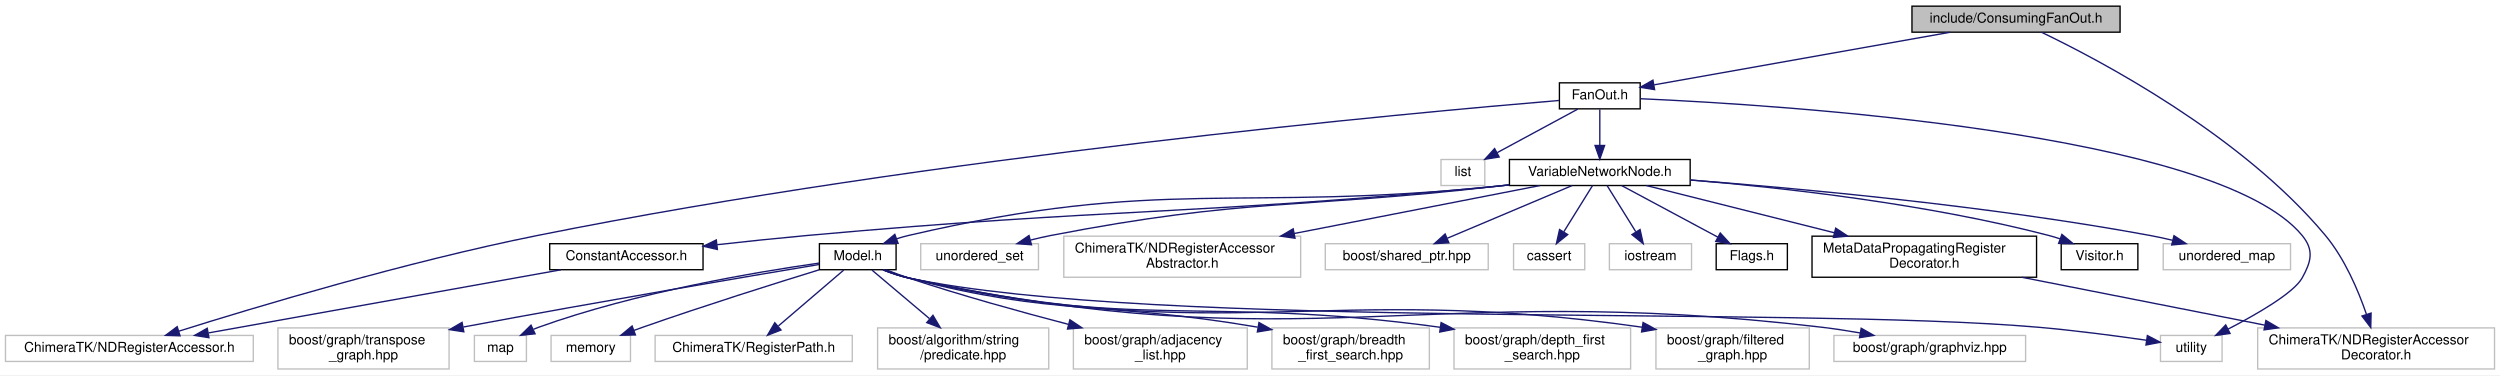
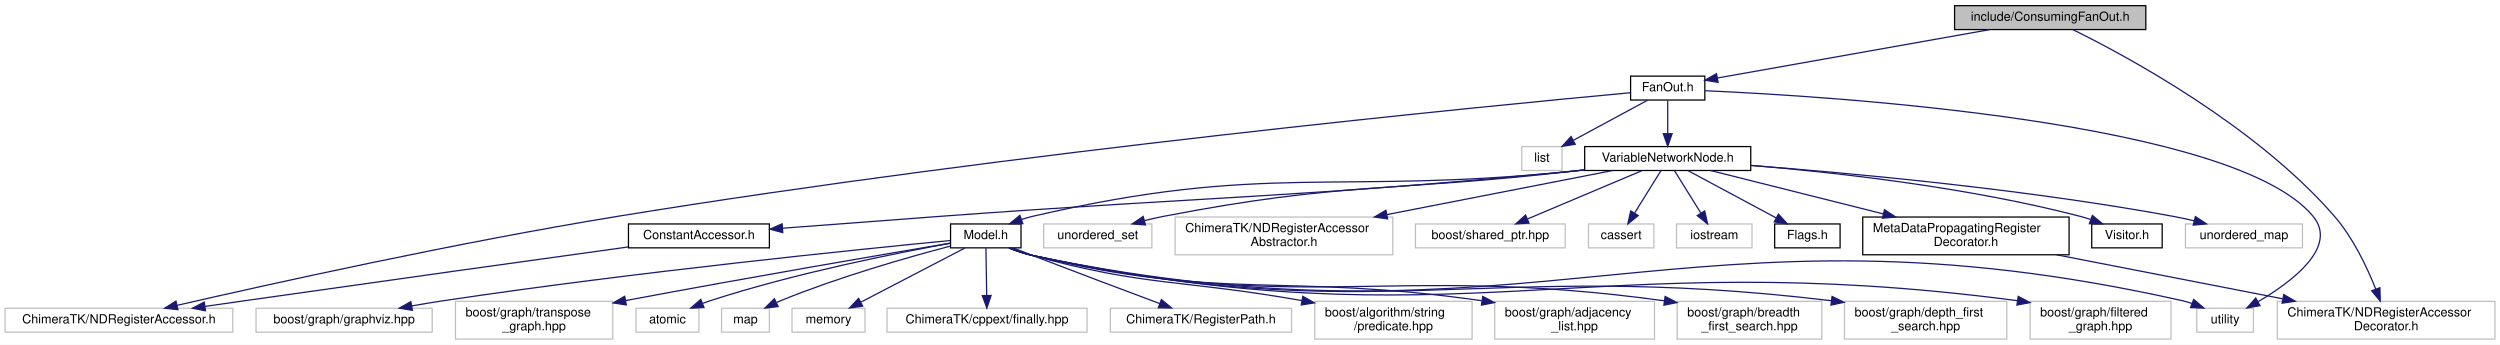
- <svg xmlns="http://www.w3.org/2000/svg" xmlns:xlink="http://www.w3.org/1999/xlink" width="1826pt" height="274pt" viewBox="0.00 0.00 1826.00 274.00">
+ <svg xmlns="http://www.w3.org/2000/svg" xmlns:xlink="http://www.w3.org/1999/xlink" width="1987pt" height="274pt" viewBox="0.00 0.00 1987.00 274.00">
  <g id="graph0" class="graph" transform="scale(1 1) rotate(0) translate(4 270)">
-     <polygon fill="white" stroke="transparent" points="-4,4 -4,-270 1822,-270 1822,4 -4,4" />
+     <polygon fill="white" stroke="transparent" points="-4,4 -4,-270 1983,-270 1983,4 -4,4" />
    <g id="node1" class="node">
      <g id="a_node1">
        <a xlink:title=" ">
-           <polygon fill="#bfbfbf" stroke="black" points="1392.5,-246.5 1392.5,-265.5 1544.5,-265.5 1544.5,-246.5 1392.5,-246.5" />
-           <text text-anchor="middle" x="1468.5" y="-253.5" font-family="Helvetica,sans-Serif" font-size="10.00">include/ConsumingFanOut.h</text>
+           <polygon fill="#bfbfbf" stroke="black" points="1549.5,-246.5 1549.5,-265.5 1701.5,-265.5 1701.5,-246.5 1549.5,-246.5" />
+           <text text-anchor="middle" x="1625.5" y="-253.5" font-family="Helvetica,sans-Serif" font-size="10.00">include/ConsumingFanOut.h</text>
        </a>
      </g>
    </g>
    <g id="node2" class="node">
      <g id="a_node2">
        <a xlink:href="_fan_out_8h.html" target="_top" xlink:title=" ">
-           <polygon fill="white" stroke="black" points="1135,-190.5 1135,-209.5 1194,-209.5 1194,-190.5 1135,-190.5" />
-           <text text-anchor="middle" x="1164.5" y="-197.5" font-family="Helvetica,sans-Serif" font-size="10.00">FanOut.h</text>
+           <polygon fill="white" stroke="black" points="1292,-190.5 1292,-209.5 1351,-209.5 1351,-190.5 1292,-190.5" />
+           <text text-anchor="middle" x="1321.5" y="-197.5" font-family="Helvetica,sans-Serif" font-size="10.00">FanOut.h</text>
        </a>
      </g>
    </g>
    <g id="edge1" class="edge">
-       <path fill="none" stroke="midnightblue" d="M1420.33,-246.44C1360.56,-235.83 1259.77,-217.92 1204.21,-208.05" />
-       <polygon fill="midnightblue" stroke="midnightblue" points="1204.52,-204.55 1194.06,-206.25 1203.29,-211.45 1204.52,-204.55" />
+       <path fill="none" stroke="midnightblue" d="M1577.33,-246.44C1517.56,-235.83 1416.77,-217.92 1361.21,-208.05" />
+       <polygon fill="midnightblue" stroke="midnightblue" points="1361.52,-204.55 1351.06,-206.25 1360.29,-211.45 1361.52,-204.55" />
    </g>
    <g id="node8" class="node">
      <g id="a_node8">
        <a xlink:title=" ">
-           <polygon fill="white" stroke="#bfbfbf" points="1645,-0.5 1645,-30.5 1818,-30.5 1818,-0.5 1645,-0.5" />
-           <text text-anchor="start" x="1653" y="-18.5" font-family="Helvetica,sans-Serif" font-size="10.00">ChimeraTK/NDRegisterAccessor</text>
-           <text text-anchor="middle" x="1731.5" y="-7.5" font-family="Helvetica,sans-Serif" font-size="10.00">Decorator.h</text>
-         </a>
-       </g>
-     </g>
-     <g id="edge30" class="edge">
-       <path fill="none" stroke="midnightblue" d="M1487.11,-246.44C1529.28,-226.21 1633.17,-171.58 1694.5,-98 1708.59,-81.1 1718.41,-57.96 1724.38,-40.65" />
-       <polygon fill="midnightblue" stroke="midnightblue" points="1727.84,-41.33 1727.6,-30.74 1721.18,-39.17 1727.84,-41.33" />
+           <polygon fill="white" stroke="#bfbfbf" points="1806,-0.5 1806,-30.5 1979,-30.5 1979,-0.5 1806,-0.5" />
+           <text text-anchor="start" x="1814" y="-18.5" font-family="Helvetica,sans-Serif" font-size="10.00">ChimeraTK/NDRegisterAccessor</text>
+           <text text-anchor="middle" x="1892.5" y="-7.5" font-family="Helvetica,sans-Serif" font-size="10.00">Decorator.h</text>
+         </a>
+       </g>
+     </g>
+     <g id="edge32" class="edge">
+       <path fill="none" stroke="midnightblue" d="M1643.6,-246.42C1685.13,-225.95 1788.55,-170.52 1851.5,-98 1866.34,-80.9 1877.39,-57.49 1884.26,-40.14" />
+       <polygon fill="midnightblue" stroke="midnightblue" points="1887.56,-41.32 1887.81,-30.72 1881.01,-38.84 1887.56,-41.32" />
    </g>
    <g id="node3" class="node">
      <g id="a_node3">
        <a xlink:href="_variable_network_node_8h.html" target="_top" xlink:title=" ">
-           <polygon fill="white" stroke="black" points="1098.5,-134.5 1098.5,-153.5 1230.5,-153.5 1230.5,-134.5 1098.5,-134.5" />
-           <text text-anchor="middle" x="1164.5" y="-141.5" font-family="Helvetica,sans-Serif" font-size="10.00">VariableNetworkNode.h</text>
+           <polygon fill="white" stroke="black" points="1255.5,-134.5 1255.5,-153.5 1387.5,-153.5 1387.5,-134.5 1255.5,-134.5" />
+           <text text-anchor="middle" x="1321.5" y="-141.5" font-family="Helvetica,sans-Serif" font-size="10.00">VariableNetworkNode.h</text>
        </a>
      </g>
    </g>
    <g id="edge2" class="edge">
-       <path fill="none" stroke="midnightblue" d="M1164.5,-190.08C1164.5,-183.01 1164.5,-172.86 1164.5,-163.99" />
-       <polygon fill="midnightblue" stroke="midnightblue" points="1168,-163.75 1164.5,-153.75 1161,-163.75 1168,-163.75" />
+       <path fill="none" stroke="midnightblue" d="M1321.5,-190.08C1321.5,-183.01 1321.5,-172.86 1321.5,-163.99" />
+       <polygon fill="midnightblue" stroke="midnightblue" points="1325,-163.75 1321.5,-153.75 1318,-163.75 1325,-163.75" />
    </g>
    <g id="node5" class="node">
      <g id="a_node5">
        <a xlink:title=" ">
          <polygon fill="white" stroke="#bfbfbf" points="0,-6 0,-25 181,-25 181,-6 0,-6" />
          <text text-anchor="middle" x="90.5" y="-13" font-family="Helvetica,sans-Serif" font-size="10.00">ChimeraTK/NDRegisterAccessor.h</text>
        </a>
      </g>
    </g>
-     <g id="edge27" class="edge">
-       <path fill="none" stroke="midnightblue" d="M1134.66,-196.61C1030.85,-187.96 676.21,-155.78 388.5,-98 292.71,-78.76 182.35,-45.64 126.67,-28.13" />
-       <polygon fill="midnightblue" stroke="midnightblue" points="127.51,-24.72 116.92,-25.05 125.4,-31.4 127.51,-24.72" />
-     </g>
-     <g id="node20" class="node">
-       <g id="a_node20">
-         <a xlink:title=" ">
-           <polygon fill="white" stroke="#bfbfbf" points="1574,-6 1574,-25 1619,-25 1619,-6 1574,-6" />
-           <text text-anchor="middle" x="1596.5" y="-13" font-family="Helvetica,sans-Serif" font-size="10.00">utility</text>
-         </a>
-       </g>
-     </g>
    <g id="edge29" class="edge">
-       <path fill="none" stroke="midnightblue" d="M1194.29,-197.89C1294.32,-193.47 1615.38,-173.55 1677.5,-98 1686.25,-87.36 1684.19,-79.05 1677.5,-67 1671.44,-56.08 1644.45,-40.52 1623.26,-29.56" />
-       <polygon fill="midnightblue" stroke="midnightblue" points="1624.83,-26.43 1614.33,-25.03 1621.66,-32.68 1624.83,-26.43" />
-     </g>
-     <g id="node28" class="node">
-       <g id="a_node28">
-         <a xlink:title=" ">
-           <polygon fill="white" stroke="#bfbfbf" points="1048.5,-134.5 1048.5,-153.5 1080.5,-153.5 1080.5,-134.5 1048.5,-134.5" />
-           <text text-anchor="middle" x="1064.5" y="-141.5" font-family="Helvetica,sans-Serif" font-size="10.00">list</text>
-         </a>
-       </g>
-     </g>
-     <g id="edge28" class="edge">
-       <path fill="none" stroke="midnightblue" d="M1148.43,-190.32C1132.54,-181.74 1107.99,-168.49 1089.54,-158.52" />
-       <polygon fill="midnightblue" stroke="midnightblue" points="1090.99,-155.33 1080.53,-153.65 1087.66,-161.49 1090.99,-155.33" />
+       <path fill="none" stroke="midnightblue" d="M1291.79,-196.3C1183.51,-186.28 799.96,-149.12 486.5,-98 359.14,-77.23 210.46,-44.26 136.78,-27.32" />
+       <polygon fill="midnightblue" stroke="midnightblue" points="137.42,-23.88 126.89,-25.04 135.85,-30.7 137.42,-23.88" />
+     </g>
+     <g id="node22" class="node">
+       <g id="a_node22">
+         <a xlink:title=" ">
+           <polygon fill="white" stroke="#bfbfbf" points="1742,-6 1742,-25 1787,-25 1787,-6 1742,-6" />
+           <text text-anchor="middle" x="1764.5" y="-13" font-family="Helvetica,sans-Serif" font-size="10.00">utility</text>
+         </a>
+       </g>
+     </g>
+     <g id="edge31" class="edge">
+       <path fill="none" stroke="midnightblue" d="M1351.29,-197.89C1451.32,-193.47 1772.38,-173.55 1834.5,-98 1854.4,-73.8 1818.03,-46.26 1790.68,-30.19" />
+       <polygon fill="midnightblue" stroke="midnightblue" points="1792.27,-27.07 1781.84,-25.2 1788.83,-33.16 1792.27,-27.07" />
+     </g>
+     <g id="node30" class="node">
+       <g id="a_node30">
+         <a xlink:title=" ">
+           <polygon fill="white" stroke="#bfbfbf" points="1205.5,-134.5 1205.5,-153.5 1237.5,-153.5 1237.5,-134.5 1205.5,-134.5" />
+           <text text-anchor="middle" x="1221.5" y="-141.5" font-family="Helvetica,sans-Serif" font-size="10.00">list</text>
+         </a>
+       </g>
+     </g>
+     <g id="edge30" class="edge">
+       <path fill="none" stroke="midnightblue" d="M1305.43,-190.32C1289.54,-181.74 1264.99,-168.49 1246.54,-158.52" />
+       <polygon fill="midnightblue" stroke="midnightblue" points="1247.99,-155.33 1237.53,-153.65 1244.66,-161.49 1247.99,-155.33" />
    </g>
    <g id="node4" class="node">
      <g id="a_node4">
        <a xlink:href="_constant_accessor_8h.html" target="_top" xlink:title=" ">
-           <polygon fill="white" stroke="black" points="397.5,-73 397.5,-92 509.5,-92 509.5,-73 397.5,-73" />
-           <text text-anchor="middle" x="453.5" y="-80" font-family="Helvetica,sans-Serif" font-size="10.00">ConstantAccessor.h</text>
+           <polygon fill="white" stroke="black" points="495.5,-73 495.5,-92 607.5,-92 607.5,-73 495.5,-73" />
+           <text text-anchor="middle" x="551.5" y="-80" font-family="Helvetica,sans-Serif" font-size="10.00">ConstantAccessor.h</text>
        </a>
      </g>
    </g>
    <g id="edge3" class="edge">
-       <path fill="none" stroke="midnightblue" d="M1098.27,-134.88C1095.3,-134.57 1092.37,-134.27 1089.5,-134 865.95,-112.62 809.15,-118.26 585.5,-98 564.09,-96.06 540.77,-93.61 519.76,-91.28" />
-       <polygon fill="midnightblue" stroke="midnightblue" points="519.98,-87.78 509.65,-90.15 519.2,-94.74 519.98,-87.78" />
+       <path fill="none" stroke="midnightblue" d="M1255.27,-134.88C1252.3,-134.57 1249.37,-134.27 1246.5,-134 1022.95,-112.62 966.46,-114.5 742.5,-98 701.12,-94.95 654.71,-91.43 617.99,-88.62" />
+       <polygon fill="midnightblue" stroke="midnightblue" points="618.15,-85.12 607.91,-87.85 617.61,-92.1 618.15,-85.12" />
    </g>
    <g id="node6" class="node">
      <g id="a_node6">
        <a xlink:href="_flags_8h.html" target="_top" xlink:title=" ">
-           <polygon fill="white" stroke="black" points="1249.5,-73 1249.5,-92 1301.5,-92 1301.5,-73 1249.5,-73" />
-           <text text-anchor="middle" x="1275.5" y="-80" font-family="Helvetica,sans-Serif" font-size="10.00">Flags.h</text>
+           <polygon fill="white" stroke="black" points="1406.5,-73 1406.5,-92 1458.5,-92 1458.5,-73 1406.5,-73" />
+           <text text-anchor="middle" x="1432.5" y="-80" font-family="Helvetica,sans-Serif" font-size="10.00">Flags.h</text>
        </a>
      </g>
    </g>
    <g id="edge5" class="edge">
-       <path fill="none" stroke="midnightblue" d="M1180.4,-134.48C1198.78,-124.62 1229.26,-108.29 1250.74,-96.77" />
-       <polygon fill="midnightblue" stroke="midnightblue" points="1252.47,-99.82 1259.63,-92.01 1249.16,-93.65 1252.47,-99.82" />
+       <path fill="none" stroke="midnightblue" d="M1337.4,-134.48C1355.78,-124.62 1386.26,-108.29 1407.74,-96.77" />
+       <polygon fill="midnightblue" stroke="midnightblue" points="1409.47,-99.82 1416.63,-92.01 1406.16,-93.65 1409.47,-99.82" />
    </g>
    <g id="node7" class="node">
      <g id="a_node7">
        <a xlink:href="_meta_data_propagating_register_decorator_8h.html" target="_top" xlink:title=" ">
-           <polygon fill="white" stroke="black" points="1319.5,-67.5 1319.5,-97.5 1483.5,-97.5 1483.5,-67.5 1319.5,-67.5" />
-           <text text-anchor="start" x="1327.5" y="-85.5" font-family="Helvetica,sans-Serif" font-size="10.00">MetaDataPropagatingRegister</text>
-           <text text-anchor="middle" x="1401.5" y="-74.5" font-family="Helvetica,sans-Serif" font-size="10.00">Decorator.h</text>
+           <polygon fill="white" stroke="black" points="1476.5,-67.5 1476.5,-97.5 1640.5,-97.5 1640.5,-67.5 1476.5,-67.5" />
+           <text text-anchor="start" x="1484.5" y="-85.5" font-family="Helvetica,sans-Serif" font-size="10.00">MetaDataPropagatingRegister</text>
+           <text text-anchor="middle" x="1558.5" y="-74.5" font-family="Helvetica,sans-Serif" font-size="10.00">Decorator.h</text>
        </a>
      </g>
    </g>
    <g id="edge6" class="edge">
-       <path fill="none" stroke="midnightblue" d="M1198.46,-134.48C1234.15,-125.51 1291.21,-111.19 1335.76,-100" />
-       <polygon fill="midnightblue" stroke="midnightblue" points="1336.8,-103.35 1345.64,-97.52 1335.09,-96.56 1336.8,-103.35" />
+       <path fill="none" stroke="midnightblue" d="M1355.46,-134.48C1391.15,-125.51 1448.21,-111.19 1492.76,-100" />
+       <polygon fill="midnightblue" stroke="midnightblue" points="1493.8,-103.35 1502.64,-97.52 1492.09,-96.56 1493.8,-103.35" />
    </g>
    <g id="node9" class="node">
      <g id="a_node9">
        <a xlink:href="_model_8h.html" target="_top" xlink:title=" ">
-           <polygon fill="white" stroke="black" points="594.5,-73 594.5,-92 650.5,-92 650.5,-73 594.5,-73" />
-           <text text-anchor="middle" x="622.5" y="-80" font-family="Helvetica,sans-Serif" font-size="10.00">Model.h</text>
+           <polygon fill="white" stroke="black" points="751.5,-73 751.5,-92 807.5,-92 807.5,-73 751.5,-73" />
+           <text text-anchor="middle" x="779.5" y="-80" font-family="Helvetica,sans-Serif" font-size="10.00">Model.h</text>
        </a>
      </g>
    </g>
    <g id="edge8" class="edge">
-       <path fill="none" stroke="midnightblue" d="M1098.26,-134.92C1095.3,-134.6 1092.37,-134.29 1089.5,-134 898.71,-114.57 846.29,-141.44 659.5,-98 656.67,-97.34 653.76,-96.5 650.88,-95.57" />
-       <polygon fill="midnightblue" stroke="midnightblue" points="651.96,-92.24 641.37,-92.11 649.57,-98.82 651.96,-92.24" />
+       <path fill="none" stroke="midnightblue" d="M1255.26,-134.92C1252.3,-134.6 1249.37,-134.29 1246.5,-134 1055.71,-114.57 1003.29,-141.44 816.5,-98 813.67,-97.34 810.76,-96.5 807.88,-95.57" />
+       <polygon fill="midnightblue" stroke="midnightblue" points="808.96,-92.24 798.37,-92.11 806.57,-98.82 808.96,-92.24" />
+     </g>
+     <g id="node23" class="node">
+       <g id="a_node23">
+         <a xlink:href="_visitor_8h.html" target="_top" xlink:title=" ">
+           <polygon fill="white" stroke="black" points="1658.5,-73 1658.5,-92 1714.5,-92 1714.5,-73 1658.5,-73" />
+           <text text-anchor="middle" x="1686.5" y="-80" font-family="Helvetica,sans-Serif" font-size="10.00">Visitor.h</text>
+         </a>
+       </g>
+     </g>
+     <g id="edge22" class="edge">
+       <path fill="none" stroke="midnightblue" d="M1387.74,-138.55C1454.63,-132.97 1560.51,-121.19 1649.5,-98 1652.16,-97.31 1654.89,-96.48 1657.61,-95.57" />
+       <polygon fill="midnightblue" stroke="midnightblue" points="1659.01,-98.78 1667.2,-92.06 1656.61,-92.21 1659.01,-98.78" />
+     </g>
+     <g id="node24" class="node">
+       <g id="a_node24">
+         <a xlink:title=" ">
+           <polygon fill="white" stroke="#bfbfbf" points="1733,-73 1733,-92 1826,-92 1826,-73 1733,-73" />
+           <text text-anchor="middle" x="1779.5" y="-80" font-family="Helvetica,sans-Serif" font-size="10.00">unordered_map</text>
+         </a>
+       </g>
+     </g>
+     <g id="edge23" class="edge">
+       <path fill="none" stroke="midnightblue" d="M1387.72,-138.48C1467.75,-132.36 1606.27,-119.63 1723.5,-98 1728.87,-97.01 1734.49,-95.79 1740,-94.47" />
+       <polygon fill="midnightblue" stroke="midnightblue" points="1740.89,-97.86 1749.74,-92.04 1739.19,-91.07 1740.89,-97.86" />
+     </g>
+     <g id="node25" class="node">
+       <g id="a_node25">
+         <a xlink:title=" ">
+           <polygon fill="white" stroke="#bfbfbf" points="825.5,-73 825.5,-92 911.5,-92 911.5,-73 825.5,-73" />
+           <text text-anchor="middle" x="868.5" y="-80" font-family="Helvetica,sans-Serif" font-size="10.00">unordered_set</text>
+         </a>
+       </g>
+     </g>
+     <g id="edge24" class="edge">
+       <path fill="none" stroke="midnightblue" d="M1255.25,-135.02C1252.29,-134.67 1249.37,-134.33 1246.5,-134 1101.69,-117.32 1063.62,-125.67 920.5,-98 915.69,-97.07 910.68,-95.92 905.75,-94.67" />
+       <polygon fill="midnightblue" stroke="midnightblue" points="906.39,-91.22 895.83,-92.02 904.59,-97.98 906.39,-91.22" />
+     </g>
+     <g id="node26" class="node">
+       <g id="a_node26">
+         <a xlink:title=" ">
+           <polygon fill="white" stroke="#bfbfbf" points="930,-67.5 930,-97.5 1103,-97.5 1103,-67.5 930,-67.5" />
+           <text text-anchor="start" x="938" y="-85.5" font-family="Helvetica,sans-Serif" font-size="10.00">ChimeraTK/NDRegisterAccessor</text>
+           <text text-anchor="middle" x="1016.5" y="-74.5" font-family="Helvetica,sans-Serif" font-size="10.00">Abstractor.h</text>
+         </a>
+       </g>
+     </g>
+     <g id="edge25" class="edge">
+       <path fill="none" stroke="midnightblue" d="M1277.8,-134.48C1231.09,-125.36 1155.96,-110.71 1098.22,-99.44" />
+       <polygon fill="midnightblue" stroke="midnightblue" points="1098.87,-96 1088.38,-97.52 1097.53,-102.87 1098.87,-96" />
+     </g>
+     <g id="node27" class="node">
+       <g id="a_node27">
+         <a xlink:title=" ">
+           <polygon fill="white" stroke="#bfbfbf" points="1121,-73 1121,-92 1240,-92 1240,-73 1121,-73" />
+           <text text-anchor="middle" x="1180.5" y="-80" font-family="Helvetica,sans-Serif" font-size="10.00">boost/shared_ptr.hpp</text>
+         </a>
+       </g>
+     </g>
+     <g id="edge26" class="edge">
+       <path fill="none" stroke="midnightblue" d="M1301.3,-134.48C1277.43,-124.4 1237.5,-107.55 1210.13,-96" />
+       <polygon fill="midnightblue" stroke="midnightblue" points="1211.24,-92.67 1200.66,-92.01 1208.52,-99.12 1211.24,-92.67" />
+     </g>
+     <g id="node28" class="node">
+       <g id="a_node28">
+         <a xlink:title=" ">
+           <polygon fill="white" stroke="#bfbfbf" points="1258.5,-73 1258.5,-92 1310.5,-92 1310.5,-73 1258.5,-73" />
+           <text text-anchor="middle" x="1284.5" y="-80" font-family="Helvetica,sans-Serif" font-size="10.00">cassert</text>
+         </a>
+       </g>
+     </g>
+     <g id="edge27" class="edge">
+       <path fill="none" stroke="midnightblue" d="M1316.2,-134.48C1310.76,-125.73 1302.14,-111.87 1295.26,-100.81" />
+       <polygon fill="midnightblue" stroke="midnightblue" points="1298.04,-98.65 1289.79,-92.01 1292.1,-102.35 1298.04,-98.65" />
+     </g>
+     <g id="node29" class="node">
+       <g id="a_node29">
+         <a xlink:title=" ">
+           <polygon fill="white" stroke="#bfbfbf" points="1328.5,-73 1328.5,-92 1388.5,-92 1388.5,-73 1328.5,-73" />
+           <text text-anchor="middle" x="1358.5" y="-80" font-family="Helvetica,sans-Serif" font-size="10.00">iostream</text>
+         </a>
+       </g>
+     </g>
+     <g id="edge28" class="edge">
+       <path fill="none" stroke="midnightblue" d="M1326.8,-134.48C1332.24,-125.73 1340.86,-111.87 1347.74,-100.81" />
+       <polygon fill="midnightblue" stroke="midnightblue" points="1350.9,-102.35 1353.21,-92.01 1344.96,-98.65 1350.9,-102.35" />
+     </g>
+     <g id="edge4" class="edge">
+       <path fill="none" stroke="midnightblue" d="M495.21,-73.71C424.18,-63.87 298.26,-46.35 190.5,-31 180.3,-29.55 169.52,-28 158.96,-26.47" />
+       <polygon fill="midnightblue" stroke="midnightblue" points="159.32,-22.99 148.92,-25.02 158.32,-29.92 159.32,-22.99" />
+     </g>
+     <g id="edge7" class="edge">
+       <path fill="none" stroke="midnightblue" d="M1630.56,-67.48C1683.37,-57.2 1755.14,-43.23 1810.2,-32.52" />
+       <polygon fill="midnightblue" stroke="midnightblue" points="1811.13,-35.9 1820.28,-30.55 1809.8,-29.03 1811.13,-35.9" />
+     </g>
+     <g id="node10" class="node">
+       <g id="a_node10">
+         <a xlink:title=" ">
+           <polygon fill="white" stroke="#bfbfbf" points="701,-6 701,-25 860,-25 860,-6 701,-6" />
+           <text text-anchor="middle" x="780.5" y="-13" font-family="Helvetica,sans-Serif" font-size="10.00">ChimeraTK/cppext/finally.hpp</text>
+         </a>
+       </g>
+     </g>
+     <g id="edge9" class="edge">
+       <path fill="none" stroke="midnightblue" d="M779.63,-72.73C779.78,-63.18 780.02,-47.62 780.21,-35.28" />
+       <polygon fill="midnightblue" stroke="midnightblue" points="783.71,-35.18 780.37,-25.13 776.71,-35.07 783.71,-35.18" />
+     </g>
+     <g id="node11" class="node">
+       <g id="a_node11">
+         <a xlink:title=" ">
+           <polygon fill="white" stroke="#bfbfbf" points="878.5,-6 878.5,-25 1022.5,-25 1022.5,-6 878.5,-6" />
+           <text text-anchor="middle" x="950.5" y="-13" font-family="Helvetica,sans-Serif" font-size="10.00">ChimeraTK/RegisterPath.h</text>
+         </a>
+       </g>
+     </g>
+     <g id="edge10" class="edge">
+       <path fill="none" stroke="midnightblue" d="M801.39,-72.87C806.36,-70.92 811.61,-68.88 816.5,-67 851.02,-53.73 890.66,-38.84 917.82,-28.68" />
+       <polygon fill="midnightblue" stroke="midnightblue" points="919.08,-31.94 927.23,-25.17 916.63,-25.39 919.08,-31.94" />
+     </g>
+     <g id="node12" class="node">
+       <g id="a_node12">
+         <a xlink:title=" ">
+           <polygon fill="white" stroke="#bfbfbf" points="1041,-0.5 1041,-30.5 1166,-30.5 1166,-0.5 1041,-0.5" />
+           <text text-anchor="start" x="1049" y="-18.5" font-family="Helvetica,sans-Serif" font-size="10.00">boost/algorithm/string</text>
+           <text text-anchor="middle" x="1103.5" y="-7.5" font-family="Helvetica,sans-Serif" font-size="10.00">/predicate.hpp</text>
+         </a>
+       </g>
+     </g>
+     <g id="edge11" class="edge">
+       <path fill="none" stroke="midnightblue" d="M799.21,-72.9C804.73,-70.74 810.78,-68.58 816.5,-67 906.87,-42.02 934.45,-48.12 1030.83,-31.06" />
+       <polygon fill="midnightblue" stroke="midnightblue" points="1031.48,-34.5 1040.69,-29.27 1030.23,-27.61 1031.48,-34.5" />
+     </g>
+     <g id="node13" class="node">
+       <g id="a_node13">
+         <a xlink:title=" ">
+           <polygon fill="white" stroke="#bfbfbf" points="1184,-0.5 1184,-30.5 1311,-30.5 1311,-0.5 1184,-0.5" />
+           <text text-anchor="start" x="1192" y="-18.5" font-family="Helvetica,sans-Serif" font-size="10.00">boost/graph/adjacency</text>
+           <text text-anchor="middle" x="1247.5" y="-7.5" font-family="Helvetica,sans-Serif" font-size="10.00">_list.hpp</text>
+         </a>
+       </g>
+     </g>
+     <g id="edge12" class="edge">
+       <path fill="none" stroke="midnightblue" d="M798.38,-72.95C804.1,-70.68 810.46,-68.46 816.5,-67 968.76,-30.25 1014.47,-53.6 1173.71,-31" />
+       <polygon fill="midnightblue" stroke="midnightblue" points="1174.47,-34.42 1183.86,-29.51 1173.46,-27.49 1174.47,-34.42" />
+     </g>
+     <g id="node14" class="node">
+       <g id="a_node14">
+         <a xlink:title=" ">
+           <polygon fill="white" stroke="#bfbfbf" points="1329,-0.5 1329,-30.5 1444,-30.5 1444,-0.5 1329,-0.5" />
+           <text text-anchor="start" x="1337" y="-18.5" font-family="Helvetica,sans-Serif" font-size="10.00">boost/graph/breadth</text>
+           <text text-anchor="middle" x="1386.5" y="-7.5" font-family="Helvetica,sans-Serif" font-size="10.00">_first_search.hpp</text>
+         </a>
+       </g>
+     </g>
+     <g id="edge13" class="edge">
+       <path fill="none" stroke="midnightblue" d="M797.98,-73C803.79,-70.67 810.31,-68.4 816.5,-67 1031.9,-18.27 1095.77,-61.48 1318.8,-30.93" />
+       <polygon fill="midnightblue" stroke="midnightblue" points="1319.43,-34.38 1328.85,-29.52 1318.46,-27.44 1319.43,-34.38" />
+     </g>
+     <g id="node15" class="node">
+       <g id="a_node15">
+         <a xlink:title=" ">
+           <polygon fill="white" stroke="#bfbfbf" points="1462,-0.5 1462,-30.5 1591,-30.5 1591,-0.5 1462,-0.5" />
+           <text text-anchor="start" x="1470" y="-18.5" font-family="Helvetica,sans-Serif" font-size="10.00">boost/graph/depth_first</text>
+           <text text-anchor="middle" x="1526.5" y="-7.5" font-family="Helvetica,sans-Serif" font-size="10.00">_search.hpp</text>
+         </a>
+       </g>
+     </g>
+     <g id="edge14" class="edge">
+       <path fill="none" stroke="midnightblue" d="M797.96,-72.94C803.78,-70.61 810.3,-68.35 816.5,-67 1089.86,-7.3 1169.72,-64.92 1451.5,-30.98" />
+       <polygon fill="midnightblue" stroke="midnightblue" points="1452.11,-34.43 1461.61,-29.74 1451.26,-27.49 1452.11,-34.43" />
+     </g>
+     <g id="node16" class="node">
+       <g id="a_node16">
+         <a xlink:title=" ">
+           <polygon fill="white" stroke="#bfbfbf" points="1609.5,-0.5 1609.5,-30.5 1721.5,-30.5 1721.5,-0.5 1609.5,-0.5" />
+           <text text-anchor="start" x="1617.5" y="-18.5" font-family="Helvetica,sans-Serif" font-size="10.00">boost/graph/filtered</text>
+           <text text-anchor="middle" x="1665.5" y="-7.5" font-family="Helvetica,sans-Serif" font-size="10.00">_graph.hpp</text>
+         </a>
+       </g>
+     </g>
+     <g id="edge15" class="edge">
+       <path fill="none" stroke="midnightblue" d="M797.96,-72.9C803.77,-70.57 810.29,-68.32 816.5,-67 1157.23,5.53 1254.12,-76.54 1599.5,-31 1599.6,-30.99 1599.7,-30.97 1599.81,-30.96" />
+       <polygon fill="midnightblue" stroke="midnightblue" points="1600.08,-34.46 1609.45,-29.5 1599.03,-27.54 1600.08,-34.46" />
+     </g>
+     <g id="node17" class="node">
+       <g id="a_node17">
+         <a xlink:title=" ">
+           <polygon fill="white" stroke="#bfbfbf" points="199.5,-6 199.5,-25 339.5,-25 339.5,-6 199.5,-6" />
+           <text text-anchor="middle" x="269.5" y="-13" font-family="Helvetica,sans-Serif" font-size="10.00">boost/graph/graphviz.hpp</text>
+         </a>
+       </g>
+     </g>
+     <g id="edge16" class="edge">
+       <path fill="none" stroke="midnightblue" d="M751.43,-78.85C682.58,-72.21 499.93,-53.74 348.5,-31 340.36,-29.78 331.78,-28.35 323.39,-26.87" />
+       <polygon fill="midnightblue" stroke="midnightblue" points="323.75,-23.38 313.29,-25.06 322.52,-30.27 323.75,-23.38" />
+     </g>
+     <g id="node18" class="node">
+       <g id="a_node18">
+         <a xlink:title=" ">
+           <polygon fill="white" stroke="#bfbfbf" points="358,-0.5 358,-30.5 483,-30.5 483,-0.5 358,-0.5" />
+           <text text-anchor="start" x="366" y="-18.5" font-family="Helvetica,sans-Serif" font-size="10.00">boost/graph/transpose</text>
+           <text text-anchor="middle" x="420.5" y="-7.5" font-family="Helvetica,sans-Serif" font-size="10.00">_graph.hpp</text>
+         </a>
+       </g>
+     </g>
+     <g id="edge17" class="edge">
+       <path fill="none" stroke="midnightblue" d="M751.35,-76.78C701.55,-68.39 594.41,-50.1 493.38,-31.14" />
+       <polygon fill="midnightblue" stroke="midnightblue" points="493.79,-27.65 483.31,-29.24 492.49,-34.53 493.79,-27.65" />
+     </g>
+     <g id="node19" class="node">
+       <g id="a_node19">
+         <a xlink:title=" ">
+           <polygon fill="white" stroke="#bfbfbf" points="501.5,-6 501.5,-25 551.5,-25 551.5,-6 501.5,-6" />
+           <text text-anchor="middle" x="526.5" y="-13" font-family="Helvetica,sans-Serif" font-size="10.00">atomic</text>
+         </a>
+       </g>
+     </g>
+     <g id="edge18" class="edge">
+       <path fill="none" stroke="midnightblue" d="M751.41,-76.67C709.32,-69.06 627.65,-52.87 560.5,-31 558.58,-30.37 556.61,-29.68 554.65,-28.95" />
+       <polygon fill="midnightblue" stroke="midnightblue" points="555.56,-25.55 544.98,-25.08 552.96,-32.05 555.56,-25.55" />
+     </g>
+     <g id="node20" class="node">
+       <g id="a_node20">
+         <a xlink:title=" ">
+           <polygon fill="white" stroke="#bfbfbf" points="569.5,-6 569.5,-25 607.5,-25 607.5,-6 569.5,-6" />
+           <text text-anchor="middle" x="588.5" y="-13" font-family="Helvetica,sans-Serif" font-size="10.00">map</text>
+         </a>
+       </g>
+     </g>
+     <g id="edge19" class="edge">
+       <path fill="none" stroke="midnightblue" d="M751.28,-74.39C718.36,-65.73 662.55,-49.88 616.5,-31 615.46,-30.57 614.41,-30.12 613.35,-29.66" />
+       <polygon fill="midnightblue" stroke="midnightblue" points="614.49,-26.32 603.97,-25.13 611.45,-32.62 614.49,-26.32" />
    </g>
    <g id="node21" class="node">
      <g id="a_node21">
-         <a xlink:href="_visitor_8h.html" target="_top" xlink:title=" ">
-           <polygon fill="white" stroke="black" points="1501.5,-73 1501.5,-92 1557.5,-92 1557.5,-73 1501.5,-73" />
-           <text text-anchor="middle" x="1529.5" y="-80" font-family="Helvetica,sans-Serif" font-size="10.00">Visitor.h</text>
+         <a xlink:title=" ">
+           <polygon fill="white" stroke="#bfbfbf" points="625.5,-6 625.5,-25 683.5,-25 683.5,-6 625.5,-6" />
+           <text text-anchor="middle" x="654.5" y="-13" font-family="Helvetica,sans-Serif" font-size="10.00">memory</text>
        </a>
      </g>
    </g>
    <g id="edge20" class="edge">
-       <path fill="none" stroke="midnightblue" d="M1230.74,-138.55C1297.63,-132.97 1403.51,-121.19 1492.5,-98 1495.16,-97.31 1497.89,-96.48 1500.61,-95.57" />
-       <polygon fill="midnightblue" stroke="midnightblue" points="1502.01,-98.78 1510.2,-92.06 1499.61,-92.21 1502.01,-98.78" />
-     </g>
-     <g id="node22" class="node">
-       <g id="a_node22">
-         <a xlink:title=" ">
-           <polygon fill="white" stroke="#bfbfbf" points="1576,-73 1576,-92 1669,-92 1669,-73 1576,-73" />
-           <text text-anchor="middle" x="1622.5" y="-80" font-family="Helvetica,sans-Serif" font-size="10.00">unordered_map</text>
-         </a>
-       </g>
+       <path fill="none" stroke="midnightblue" d="M762.9,-72.87C741.79,-61.89 705.12,-42.82 680.34,-29.94" />
+       <polygon fill="midnightblue" stroke="midnightblue" points="681.65,-26.68 671.17,-25.17 678.43,-32.89 681.65,-26.68" />
    </g>
    <g id="edge21" class="edge">
-       <path fill="none" stroke="midnightblue" d="M1230.72,-138.48C1310.75,-132.36 1449.27,-119.63 1566.5,-98 1571.87,-97.01 1577.49,-95.79 1583,-94.47" />
-       <polygon fill="midnightblue" stroke="midnightblue" points="1583.89,-97.86 1592.74,-92.04 1582.19,-91.07 1583.89,-97.86" />
-     </g>
-     <g id="node23" class="node">
-       <g id="a_node23">
-         <a xlink:title=" ">
-           <polygon fill="white" stroke="#bfbfbf" points="668.5,-73 668.5,-92 754.5,-92 754.5,-73 668.5,-73" />
-           <text text-anchor="middle" x="711.5" y="-80" font-family="Helvetica,sans-Serif" font-size="10.00">unordered_set</text>
-         </a>
-       </g>
-     </g>
-     <g id="edge22" class="edge">
-       <path fill="none" stroke="midnightblue" d="M1098.25,-135.02C1095.29,-134.67 1092.37,-134.33 1089.5,-134 944.69,-117.32 906.62,-125.67 763.5,-98 758.69,-97.07 753.68,-95.92 748.75,-94.67" />
-       <polygon fill="midnightblue" stroke="midnightblue" points="749.39,-91.22 738.83,-92.02 747.59,-97.98 749.39,-91.22" />
-     </g>
-     <g id="node24" class="node">
-       <g id="a_node24">
-         <a xlink:title=" ">
-           <polygon fill="white" stroke="#bfbfbf" points="773,-67.5 773,-97.5 946,-97.5 946,-67.5 773,-67.5" />
-           <text text-anchor="start" x="781" y="-85.5" font-family="Helvetica,sans-Serif" font-size="10.00">ChimeraTK/NDRegisterAccessor</text>
-           <text text-anchor="middle" x="859.5" y="-74.5" font-family="Helvetica,sans-Serif" font-size="10.00">Abstractor.h</text>
-         </a>
-       </g>
-     </g>
-     <g id="edge23" class="edge">
-       <path fill="none" stroke="midnightblue" d="M1120.8,-134.48C1074.09,-125.36 998.96,-110.71 941.22,-99.44" />
-       <polygon fill="midnightblue" stroke="midnightblue" points="941.87,-96 931.38,-97.52 940.53,-102.87 941.87,-96" />
-     </g>
-     <g id="node25" class="node">
-       <g id="a_node25">
-         <a xlink:title=" ">
-           <polygon fill="white" stroke="#bfbfbf" points="964,-73 964,-92 1083,-92 1083,-73 964,-73" />
-           <text text-anchor="middle" x="1023.5" y="-80" font-family="Helvetica,sans-Serif" font-size="10.00">boost/shared_ptr.hpp</text>
-         </a>
-       </g>
-     </g>
-     <g id="edge24" class="edge">
-       <path fill="none" stroke="midnightblue" d="M1144.3,-134.48C1120.43,-124.4 1080.5,-107.55 1053.13,-96" />
-       <polygon fill="midnightblue" stroke="midnightblue" points="1054.24,-92.67 1043.66,-92.01 1051.52,-99.12 1054.24,-92.67" />
-     </g>
-     <g id="node26" class="node">
-       <g id="a_node26">
-         <a xlink:title=" ">
-           <polygon fill="white" stroke="#bfbfbf" points="1101.5,-73 1101.5,-92 1153.5,-92 1153.5,-73 1101.5,-73" />
-           <text text-anchor="middle" x="1127.5" y="-80" font-family="Helvetica,sans-Serif" font-size="10.00">cassert</text>
-         </a>
-       </g>
-     </g>
-     <g id="edge25" class="edge">
-       <path fill="none" stroke="midnightblue" d="M1159.2,-134.48C1153.76,-125.73 1145.14,-111.87 1138.26,-100.81" />
-       <polygon fill="midnightblue" stroke="midnightblue" points="1141.04,-98.65 1132.79,-92.01 1135.1,-102.35 1141.04,-98.65" />
-     </g>
-     <g id="node27" class="node">
-       <g id="a_node27">
-         <a xlink:title=" ">
-           <polygon fill="white" stroke="#bfbfbf" points="1171.5,-73 1171.5,-92 1231.5,-92 1231.5,-73 1171.5,-73" />
-           <text text-anchor="middle" x="1201.5" y="-80" font-family="Helvetica,sans-Serif" font-size="10.00">iostream</text>
-         </a>
-       </g>
-     </g>
-     <g id="edge26" class="edge">
-       <path fill="none" stroke="midnightblue" d="M1169.8,-134.48C1175.24,-125.73 1183.86,-111.87 1190.74,-100.81" />
-       <polygon fill="midnightblue" stroke="midnightblue" points="1193.9,-102.35 1196.21,-92.01 1187.96,-98.65 1193.9,-102.35" />
-     </g>
-     <g id="edge4" class="edge">
-       <path fill="none" stroke="midnightblue" d="M405.67,-72.94C339.34,-61.06 219.55,-39.61 148.3,-26.85" />
-       <polygon fill="midnightblue" stroke="midnightblue" points="148.61,-23.35 138.15,-25.03 147.37,-30.24 148.61,-23.35" />
-     </g>
-     <g id="edge7" class="edge">
-       <path fill="none" stroke="midnightblue" d="M1472.7,-67.48C1524.87,-57.2 1595.78,-43.23 1650.19,-32.52" />
-       <polygon fill="midnightblue" stroke="midnightblue" points="1651.01,-35.92 1660.14,-30.55 1649.66,-29.05 1651.01,-35.92" />
-     </g>
-     <g id="node10" class="node">
-       <g id="a_node10">
-         <a xlink:title=" ">
-           <polygon fill="white" stroke="#bfbfbf" points="474.5,-6 474.5,-25 618.5,-25 618.5,-6 474.5,-6" />
-           <text text-anchor="middle" x="546.5" y="-13" font-family="Helvetica,sans-Serif" font-size="10.00">ChimeraTK/RegisterPath.h</text>
-         </a>
-       </g>
-     </g>
-     <g id="edge9" class="edge">
-       <path fill="none" stroke="midnightblue" d="M612.25,-72.73C600.06,-62.31 579.48,-44.71 564.59,-31.97" />
-       <polygon fill="midnightblue" stroke="midnightblue" points="566.46,-28.97 556.59,-25.13 561.91,-34.29 566.46,-28.97" />
-     </g>
-     <g id="node11" class="node">
-       <g id="a_node11">
-         <a xlink:title=" ">
-           <polygon fill="white" stroke="#bfbfbf" points="637,-0.5 637,-30.5 762,-30.5 762,-0.5 637,-0.5" />
-           <text text-anchor="start" x="645" y="-18.5" font-family="Helvetica,sans-Serif" font-size="10.00">boost/algorithm/string</text>
-           <text text-anchor="middle" x="699.5" y="-7.5" font-family="Helvetica,sans-Serif" font-size="10.00">/predicate.hpp</text>
-         </a>
-       </g>
-     </g>
-     <g id="edge10" class="edge">
-       <path fill="none" stroke="midnightblue" d="M632.88,-72.73C643.59,-63.7 660.68,-49.27 674.86,-37.3" />
-       <polygon fill="midnightblue" stroke="midnightblue" points="677.43,-39.71 682.81,-30.59 672.91,-34.37 677.43,-39.71" />
-     </g>
-     <g id="node12" class="node">
-       <g id="a_node12">
-         <a xlink:title=" ">
-           <polygon fill="white" stroke="#bfbfbf" points="780,-0.5 780,-30.5 907,-30.5 907,-0.5 780,-0.5" />
-           <text text-anchor="start" x="788" y="-18.5" font-family="Helvetica,sans-Serif" font-size="10.00">boost/graph/adjacency</text>
-           <text text-anchor="middle" x="843.5" y="-7.5" font-family="Helvetica,sans-Serif" font-size="10.00">_list.hpp</text>
-         </a>
-       </g>
-     </g>
-     <g id="edge11" class="edge">
-       <path fill="none" stroke="midnightblue" d="M643.1,-72.98C648.41,-70.91 654.13,-68.78 659.5,-67 697.7,-54.31 741.09,-42.29 776.13,-33.16" />
-       <polygon fill="midnightblue" stroke="midnightblue" points="777.45,-36.44 786.26,-30.55 775.7,-29.66 777.45,-36.44" />
-     </g>
-     <g id="node13" class="node">
-       <g id="a_node13">
-         <a xlink:title=" ">
-           <polygon fill="white" stroke="#bfbfbf" points="925,-0.5 925,-30.5 1040,-30.5 1040,-0.5 925,-0.5" />
-           <text text-anchor="start" x="933" y="-18.5" font-family="Helvetica,sans-Serif" font-size="10.00">boost/graph/breadth</text>
-           <text text-anchor="middle" x="982.5" y="-7.5" font-family="Helvetica,sans-Serif" font-size="10.00">_first_search.hpp</text>
-         </a>
-       </g>
-     </g>
-     <g id="edge12" class="edge">
-       <path fill="none" stroke="midnightblue" d="M641.8,-72.95C647.42,-70.74 653.63,-68.54 659.5,-67 767.49,-38.67 800.52,-50.44 914.62,-31.04" />
-       <polygon fill="midnightblue" stroke="midnightblue" points="915.56,-34.43 924.81,-29.27 914.36,-27.54 915.56,-34.43" />
-     </g>
-     <g id="node14" class="node">
-       <g id="a_node14">
-         <a xlink:title=" ">
-           <polygon fill="white" stroke="#bfbfbf" points="1058,-0.5 1058,-30.5 1187,-30.5 1187,-0.5 1058,-0.5" />
-           <text text-anchor="start" x="1066" y="-18.5" font-family="Helvetica,sans-Serif" font-size="10.00">boost/graph/depth_first</text>
-           <text text-anchor="middle" x="1122.5" y="-7.5" font-family="Helvetica,sans-Serif" font-size="10.00">_search.hpp</text>
-         </a>
-       </g>
-     </g>
-     <g id="edge13" class="edge">
-       <path fill="none" stroke="midnightblue" d="M641.38,-72.92C647.09,-70.65 653.46,-68.43 659.5,-67 825.31,-27.67 874.81,-54.68 1048.03,-30.94" />
-       <polygon fill="midnightblue" stroke="midnightblue" points="1048.58,-34.4 1057.99,-29.54 1047.6,-27.47 1048.58,-34.4" />
-     </g>
-     <g id="node15" class="node">
-       <g id="a_node15">
-         <a xlink:title=" ">
-           <polygon fill="white" stroke="#bfbfbf" points="1205.5,-0.5 1205.5,-30.5 1317.5,-30.5 1317.5,-0.5 1205.5,-0.5" />
-           <text text-anchor="start" x="1213.5" y="-18.5" font-family="Helvetica,sans-Serif" font-size="10.00">boost/graph/filtered</text>
-           <text text-anchor="middle" x="1261.5" y="-7.5" font-family="Helvetica,sans-Serif" font-size="10.00">_graph.hpp</text>
-         </a>
-       </g>
-     </g>
-     <g id="edge14" class="edge">
-       <path fill="none" stroke="midnightblue" d="M640.97,-72.98C646.79,-70.65 653.31,-68.39 659.5,-67 892.49,-14.83 959.13,-64.71 1195.5,-31 1195.6,-30.99 1195.7,-30.97 1195.81,-30.96" />
-       <polygon fill="midnightblue" stroke="midnightblue" points="1196.11,-34.45 1205.43,-29.41 1195.01,-27.54 1196.11,-34.45" />
-     </g>
-     <g id="node16" class="node">
-       <g id="a_node16">
-         <a xlink:title=" ">
-           <polygon fill="white" stroke="#bfbfbf" points="1335.5,-6 1335.5,-25 1475.5,-25 1475.5,-6 1335.5,-6" />
-           <text text-anchor="middle" x="1405.5" y="-13" font-family="Helvetica,sans-Serif" font-size="10.00">boost/graph/graphviz.hpp</text>
-         </a>
-       </g>
-     </g>
-     <g id="edge15" class="edge">
-       <path fill="none" stroke="midnightblue" d="M640.96,-72.93C646.77,-70.6 653.3,-68.35 659.5,-67 949.62,-4.04 1031.68,-65.87 1326.5,-31 1335.65,-29.92 1345.35,-28.43 1354.69,-26.81" />
-       <polygon fill="midnightblue" stroke="midnightblue" points="1355.42,-30.24 1364.65,-25.02 1354.19,-23.35 1355.42,-30.24" />
-     </g>
-     <g id="node17" class="node">
-       <g id="a_node17">
-         <a xlink:title=" ">
-           <polygon fill="white" stroke="#bfbfbf" points="199,-0.5 199,-30.5 324,-30.5 324,-0.5 199,-0.5" />
-           <text text-anchor="start" x="207" y="-18.5" font-family="Helvetica,sans-Serif" font-size="10.00">boost/graph/transpose</text>
-           <text text-anchor="middle" x="261.5" y="-7.5" font-family="Helvetica,sans-Serif" font-size="10.00">_graph.hpp</text>
-         </a>
-       </g>
-     </g>
-     <g id="edge16" class="edge">
-       <path fill="none" stroke="midnightblue" d="M594.15,-76.8C544,-68.42 436.11,-50.16 334.44,-31.15" />
-       <polygon fill="midnightblue" stroke="midnightblue" points="334.78,-27.65 324.31,-29.25 333.49,-34.53 334.78,-27.65" />
-     </g>
-     <g id="node18" class="node">
-       <g id="a_node18">
-         <a xlink:title=" ">
-           <polygon fill="white" stroke="#bfbfbf" points="342.5,-6 342.5,-25 380.5,-25 380.5,-6 342.5,-6" />
-           <text text-anchor="middle" x="361.5" y="-13" font-family="Helvetica,sans-Serif" font-size="10.00">map</text>
-         </a>
-       </g>
-     </g>
-     <g id="edge17" class="edge">
-       <path fill="none" stroke="midnightblue" d="M594.22,-77.83C549.69,-71.52 460.96,-56.73 389.5,-31 388.25,-30.55 386.99,-30.06 385.73,-29.53" />
-       <polygon fill="midnightblue" stroke="midnightblue" points="386.82,-26.18 376.28,-25.08 383.84,-32.51 386.82,-26.18" />
-     </g>
-     <g id="node19" class="node">
-       <g id="a_node19">
-         <a xlink:title=" ">
-           <polygon fill="white" stroke="#bfbfbf" points="398.5,-6 398.5,-25 456.5,-25 456.5,-6 398.5,-6" />
-           <text text-anchor="middle" x="427.5" y="-13" font-family="Helvetica,sans-Serif" font-size="10.00">memory</text>
-         </a>
-       </g>
-     </g>
-     <g id="edge18" class="edge">
-       <path fill="none" stroke="midnightblue" d="M594.27,-72.92C562.73,-63.21 510.21,-46.71 465.5,-31 463.39,-30.26 461.22,-29.48 459.04,-28.68" />
-       <polygon fill="midnightblue" stroke="midnightblue" points="460.12,-25.35 449.53,-25.13 457.68,-31.91 460.12,-25.35" />
-     </g>
-     <g id="edge19" class="edge">
-       <path fill="none" stroke="midnightblue" d="M640.95,-72.89C646.77,-70.56 653.29,-68.31 659.5,-67 839.03,-29.01 1301.67,-46.79 1484.5,-31 1511.31,-28.68 1541.57,-24.68 1563.87,-21.47" />
-       <polygon fill="midnightblue" stroke="midnightblue" points="1564.44,-24.92 1573.82,-20.01 1563.42,-18 1564.44,-24.92" />
+       <path fill="none" stroke="midnightblue" d="M797.95,-72.87C803.76,-70.54 810.29,-68.3 816.5,-67 1214.41,16.33 1333.87,-120.21 1730.5,-31 1733.02,-30.43 1735.59,-29.69 1738.13,-28.83" />
+       <polygon fill="midnightblue" stroke="midnightblue" points="1739.56,-32.03 1747.61,-25.13 1737.02,-25.5 1739.56,-32.03" />
    </g>
  </g>
</svg>
